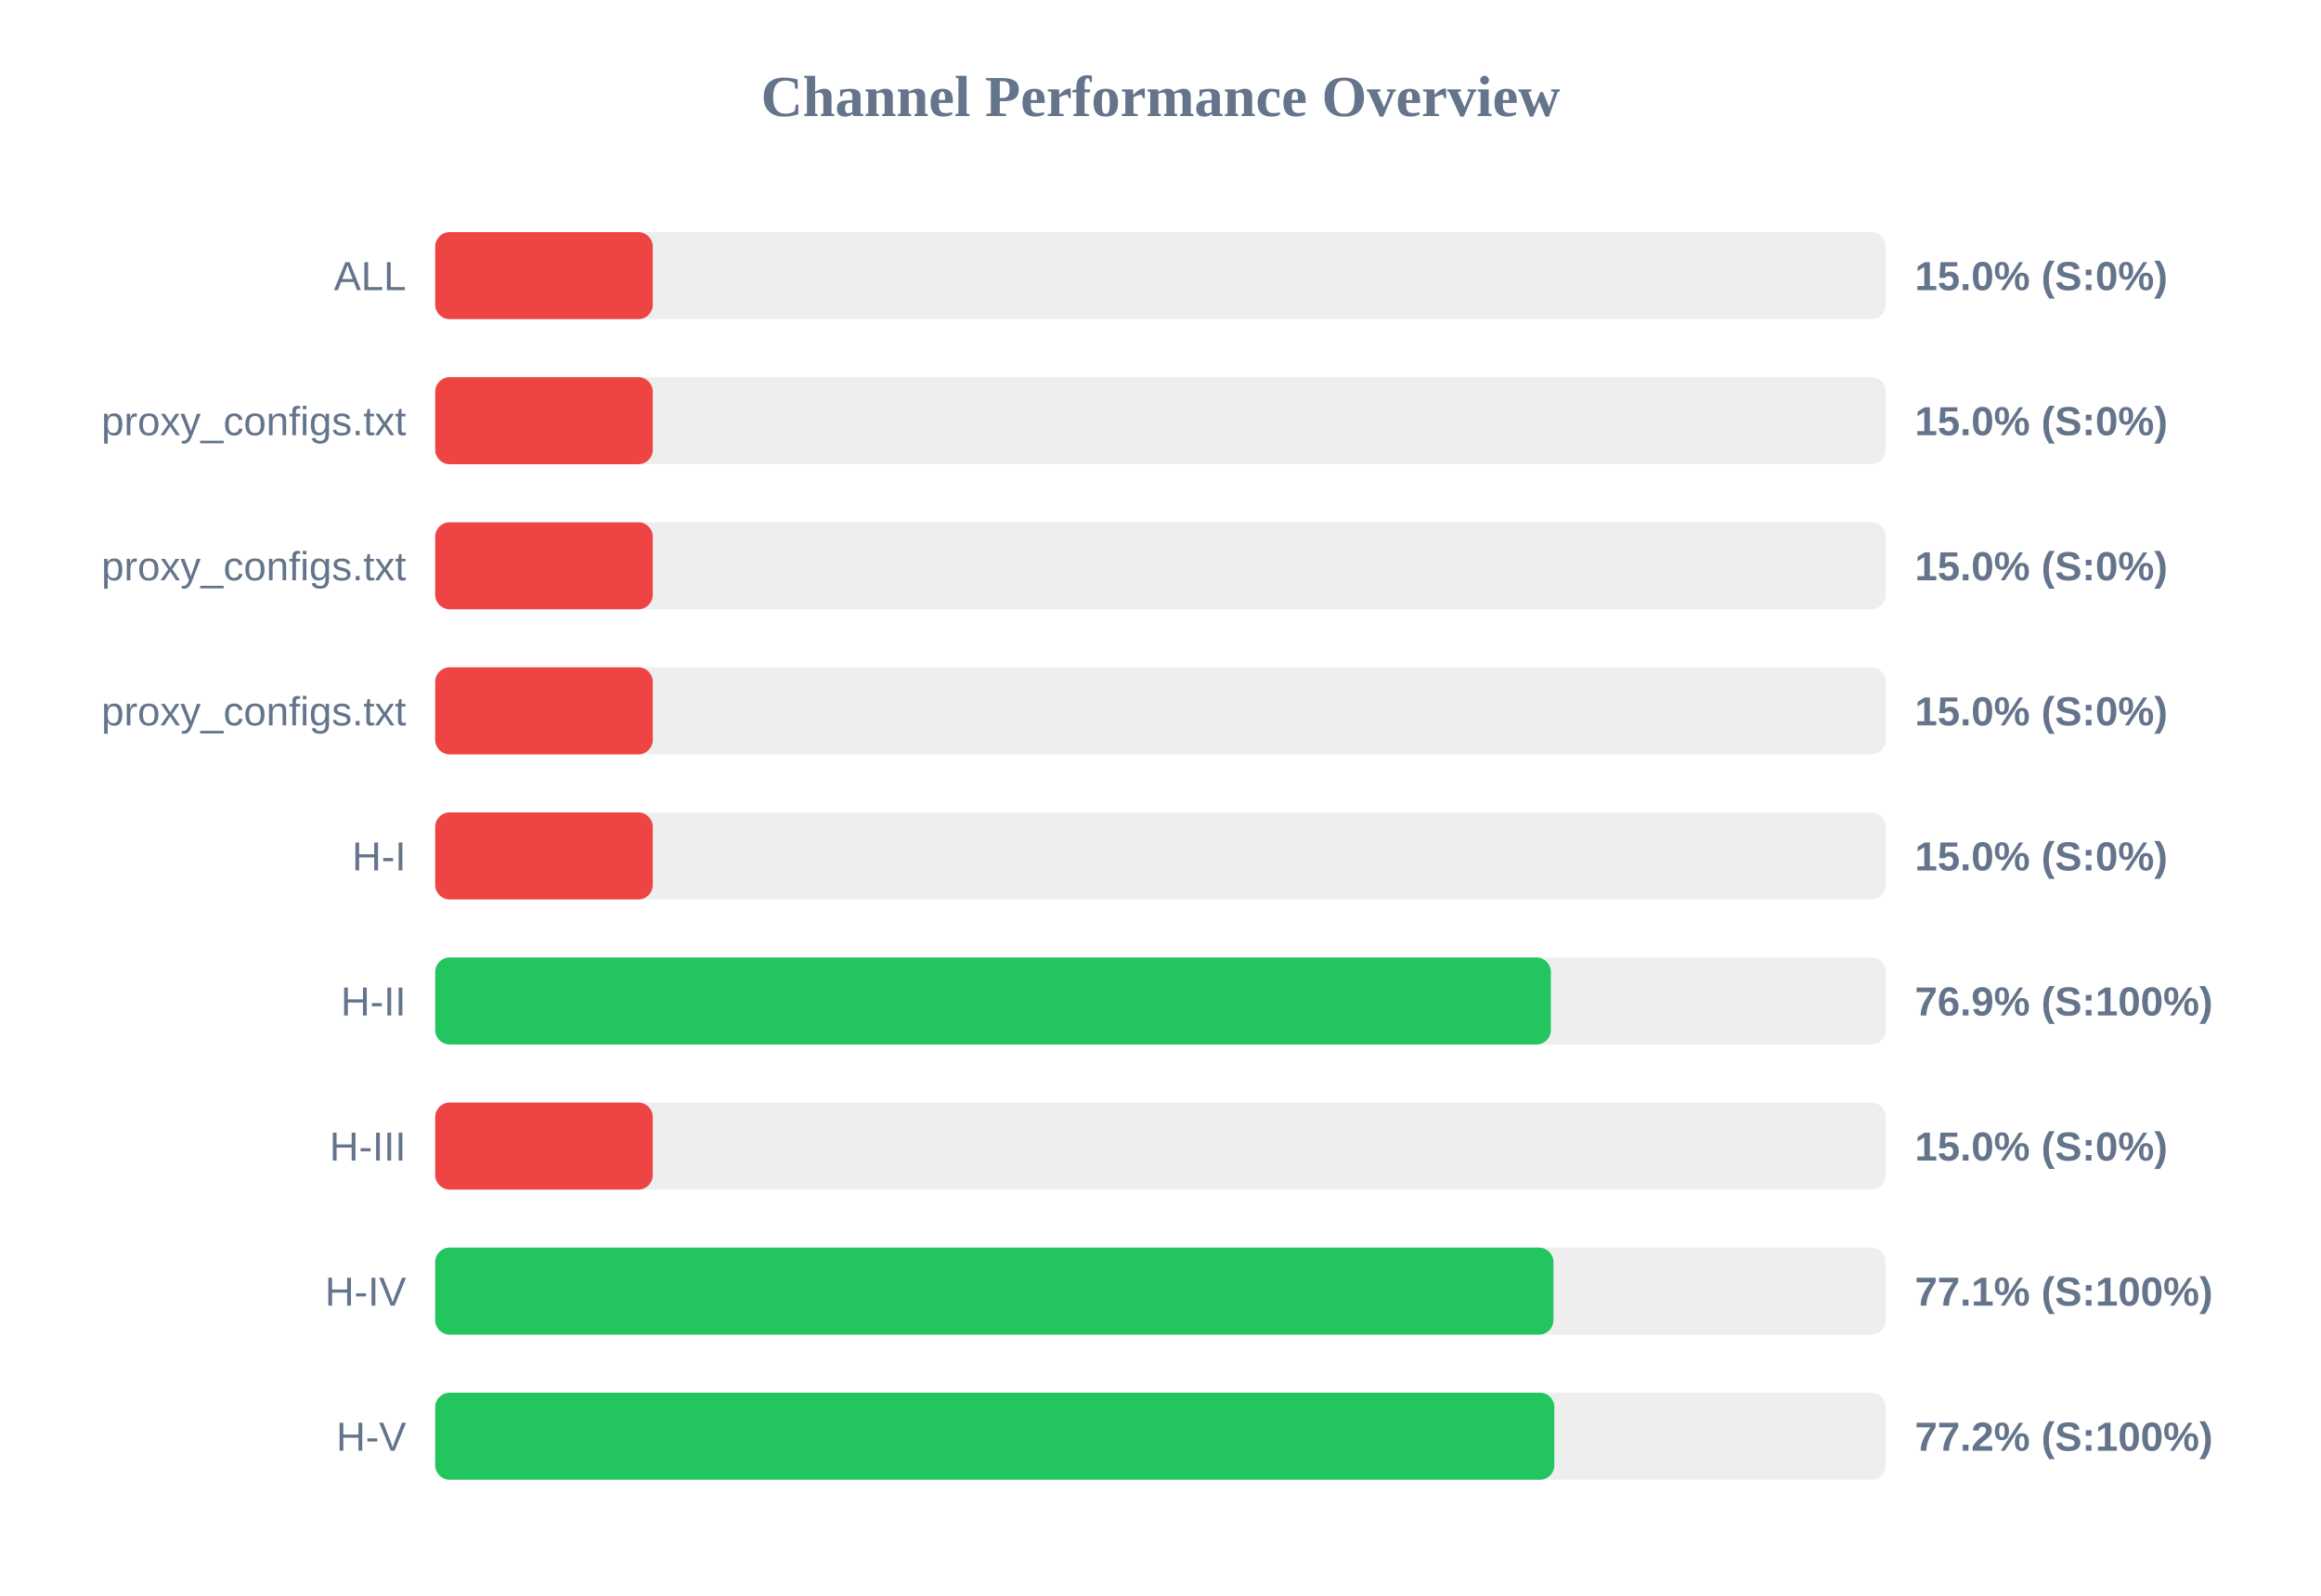
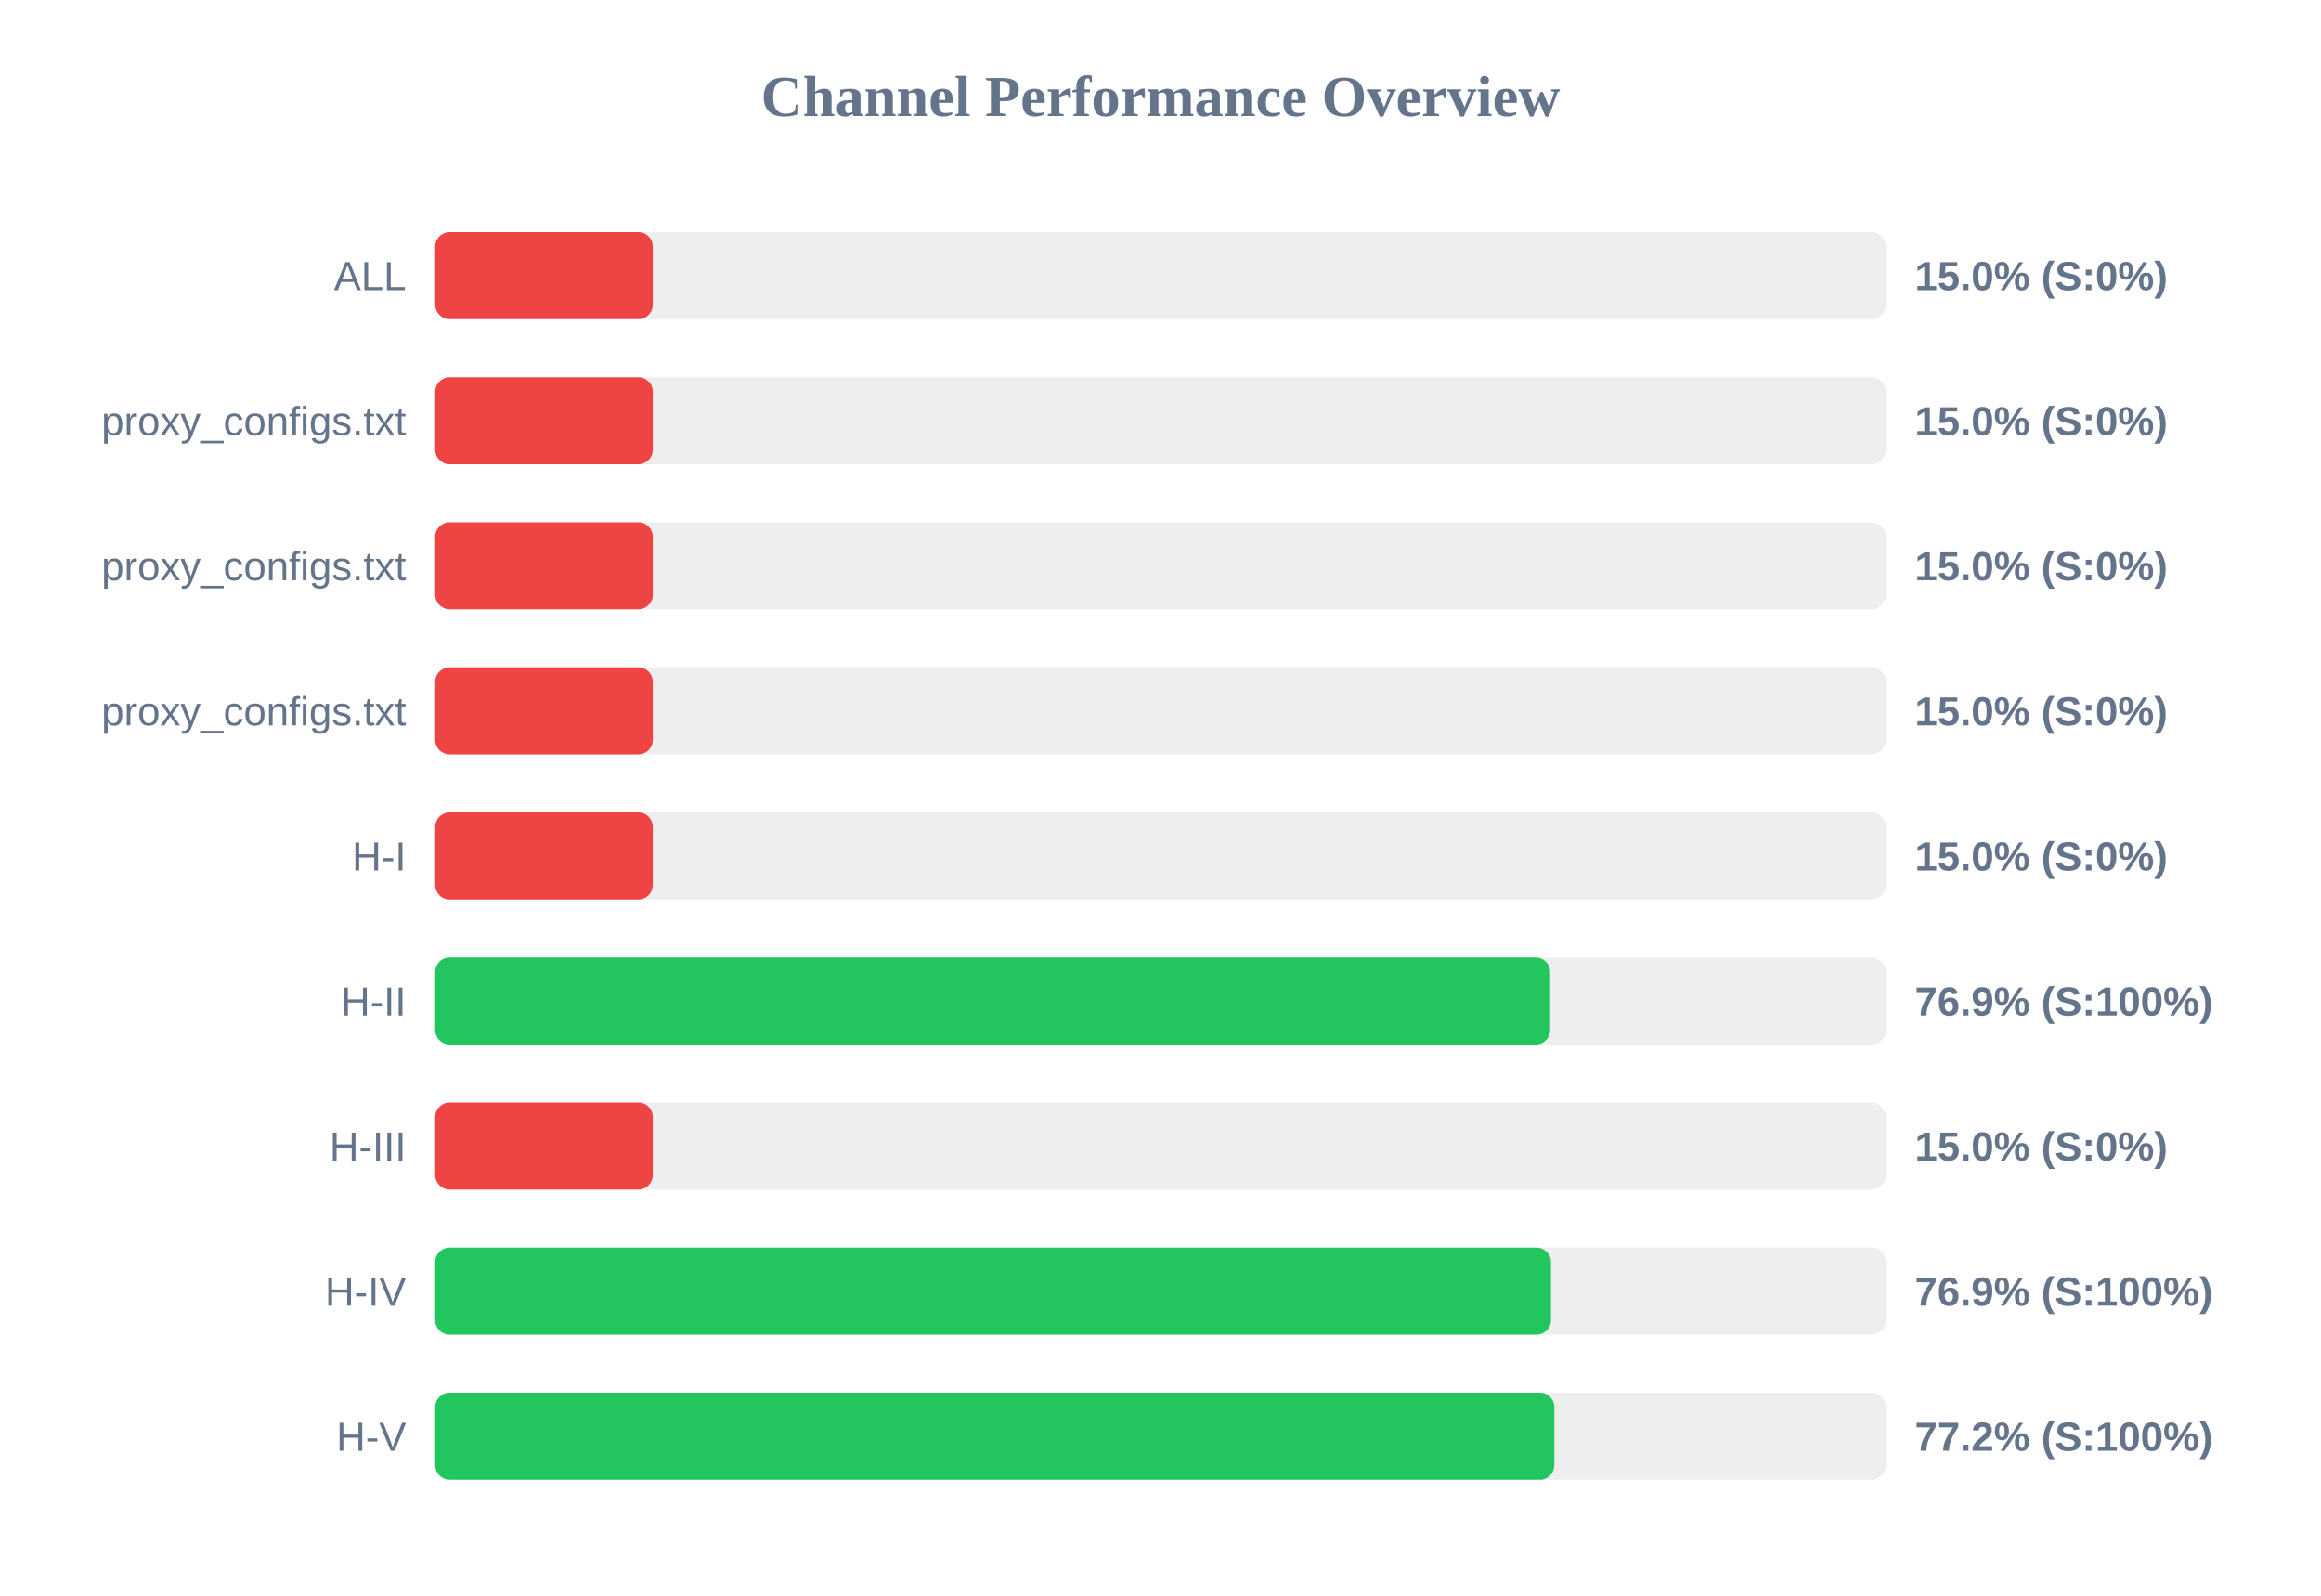
<svg xmlns="http://www.w3.org/2000/svg" width="800" height="550" version="1.1">
  <style>
        .row { font: 14px Arial; fill: #64748b; }
        .score { font: bold 14px Arial; fill: #64748b; }
    </style>
  <text x="400" y="40" text-anchor="middle" font-size="20px" font-weight="bold" fill="#64748b">Channel Performance Overview</text>
  <rect x="150" y="80" width="500" height="30" fill="#eee" rx="5" />
  <rect x="150" y="80" width="75.0" height="30" fill="#ef4444" rx="5" />
  <text x="140" y="100" text-anchor="end" class="row">ALL</text>
  <text x="660" y="100" text-anchor="start" class="score">15.0% (S:0%)</text>
  <rect x="150" y="130" width="500" height="30" fill="#eee" rx="5" />
  <rect x="150" y="130" width="75.0" height="30" fill="#ef4444" rx="5" />
  <text x="140" y="150" text-anchor="end" class="row">proxy_configs.txt</text>
  <text x="660" y="150" text-anchor="start" class="score">15.0% (S:0%)</text>
  <rect x="150" y="180" width="500" height="30" fill="#eee" rx="5" />
  <rect x="150" y="180" width="75.0" height="30" fill="#ef4444" rx="5" />
  <text x="140" y="200" text-anchor="end" class="row">proxy_configs.txt</text>
  <text x="660" y="200" text-anchor="start" class="score">15.0% (S:0%)</text>
  <rect x="150" y="230" width="500" height="30" fill="#eee" rx="5" />
  <rect x="150" y="230" width="75.0" height="30" fill="#ef4444" rx="5" />
  <text x="140" y="250" text-anchor="end" class="row">proxy_configs.txt</text>
  <text x="660" y="250" text-anchor="start" class="score">15.0% (S:0%)</text>
  <rect x="150" y="280" width="500" height="30" fill="#eee" rx="5" />
  <rect x="150" y="280" width="75.0" height="30" fill="#ef4444" rx="5" />
  <text x="140" y="300" text-anchor="end" class="row">H-I</text>
  <text x="660" y="300" text-anchor="start" class="score">15.0% (S:0%)</text>
  <rect x="150" y="330" width="500" height="30" fill="#eee" rx="5" />
-   <rect x="150" y="330" width="384.55" height="30" fill="#22c55e" rx="5" />
+   <rect x="150" y="330" width="384.3" height="30" fill="#22c55e" rx="5" />
  <text x="140" y="350" text-anchor="end" class="row">H-II</text>
  <text x="660" y="350" text-anchor="start" class="score">76.9% (S:100%)</text>
  <rect x="150" y="380" width="500" height="30" fill="#eee" rx="5" />
  <rect x="150" y="380" width="75.0" height="30" fill="#ef4444" rx="5" />
  <text x="140" y="400" text-anchor="end" class="row">H-III</text>
  <text x="660" y="400" text-anchor="start" class="score">15.0% (S:0%)</text>
  <rect x="150" y="430" width="500" height="30" fill="#eee" rx="5" />
-   <rect x="150" y="430" width="385.45" height="30" fill="#22c55e" rx="5" />
+   <rect x="150" y="430" width="384.6" height="30" fill="#22c55e" rx="5" />
  <text x="140" y="450" text-anchor="end" class="row">H-IV</text>
-   <text x="660" y="450" text-anchor="start" class="score">77.1% (S:100%)</text>
+   <text x="660" y="450" text-anchor="start" class="score">76.9% (S:100%)</text>
  <rect x="150" y="480" width="500" height="30" fill="#eee" rx="5" />
  <rect x="150" y="480" width="385.75" height="30" fill="#22c55e" rx="5" />
  <text x="140" y="500" text-anchor="end" class="row">H-V</text>
  <text x="660" y="500" text-anchor="start" class="score">77.2% (S:100%)</text>
</svg>
